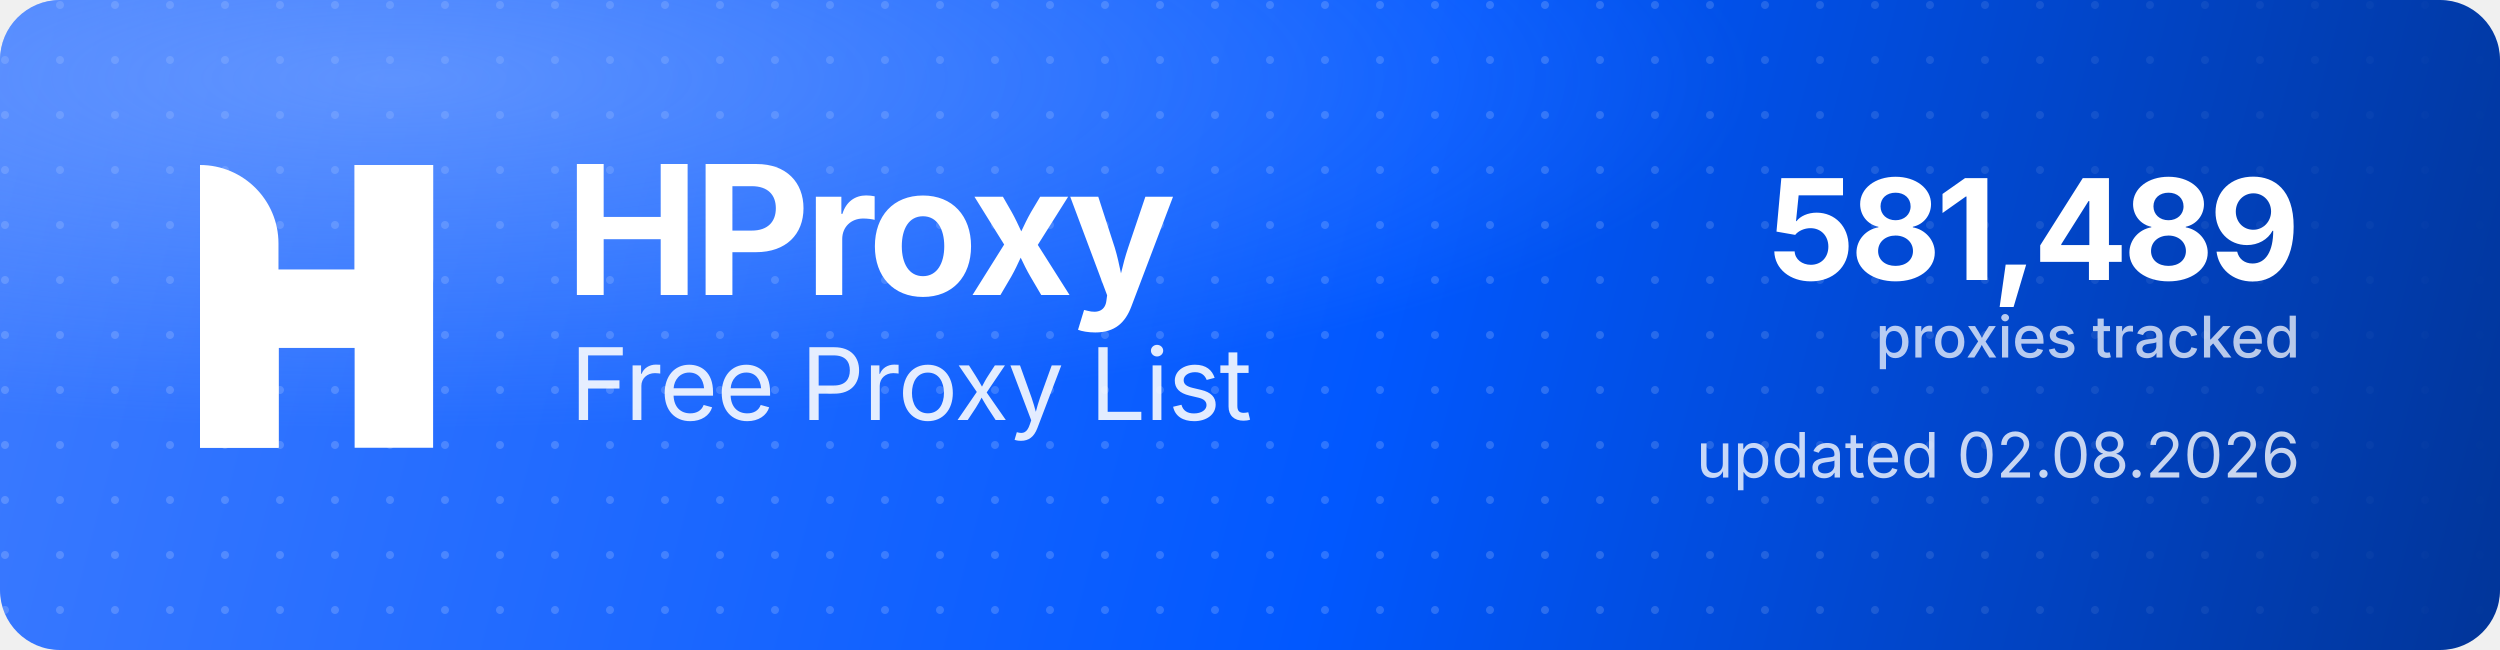
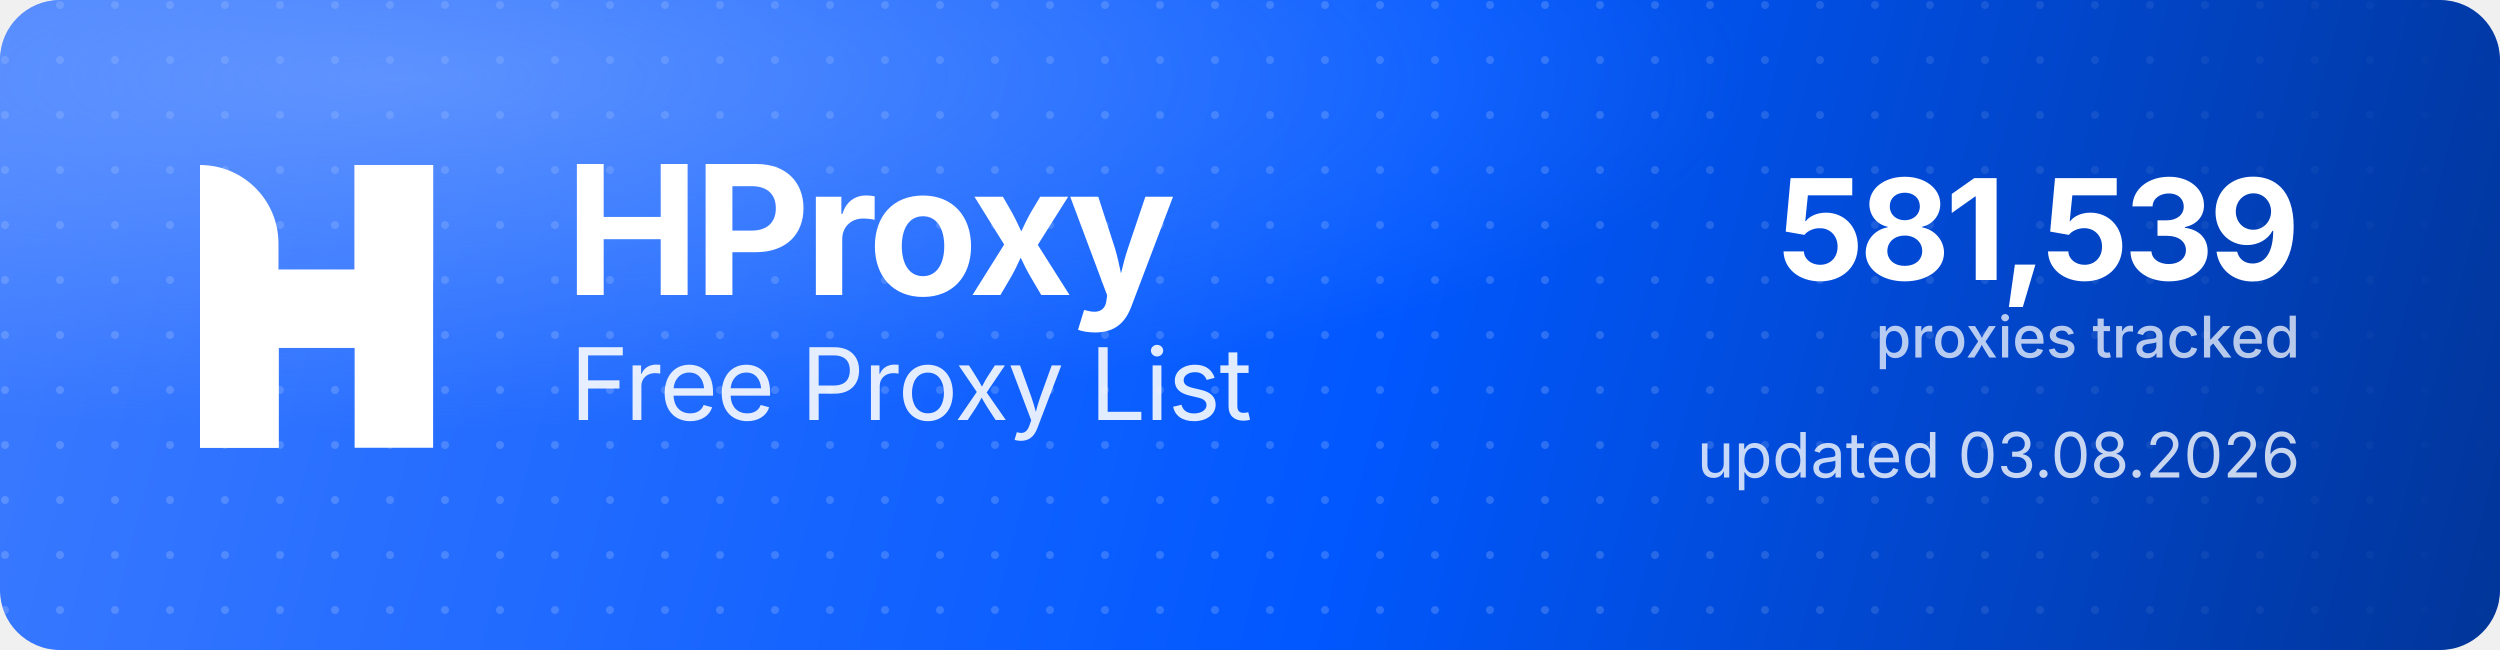
<svg xmlns="http://www.w3.org/2000/svg" width="1000" height="260" viewBox="0 0 1000 260" role="img" aria-label="HProxy Free Proxy List">
  <defs>
    <linearGradient id="hp-bg" x1="0" y1="0" x2="1000" y2="260" gradientUnits="userSpaceOnUse">
      <stop offset="0" stop-color="#3D7BFF" />
      <stop offset="0.55" stop-color="#0158FF" />
      <stop offset="1" stop-color="#013599" />
    </linearGradient>
    <radialGradient id="hp-glow" cx="0.16" cy="0.12" r="0.9">
      <stop offset="0" stop-color="#8FB4FF" stop-opacity="0.5" />
      <stop offset="0.6" stop-color="#8FB4FF" stop-opacity="0" />
    </radialGradient>
    <pattern id="hp-dots" width="22" height="22" patternUnits="userSpaceOnUse">
      <circle cx="2" cy="2" r="1.6" fill="#FFFFFF" fill-opacity="0.17" />
    </pattern>
    <linearGradient id="hp-dot-fade" x1="0" y1="0" x2="1000" y2="0" gradientUnits="userSpaceOnUse">
      <stop offset="0" stop-color="#FFFFFF" stop-opacity="1" />
      <stop offset="0.62" stop-color="#FFFFFF" stop-opacity="1" />
      <stop offset="1" stop-color="#FFFFFF" stop-opacity="0" />
    </linearGradient>
    <mask id="hp-dot-mask">
      <rect width="1000" height="260" fill="url(#hp-dot-fade)" />
    </mask>
  </defs>
  <rect width="1000" height="260" rx="24" fill="url(#hp-bg)" />
  <rect width="1000" height="260" rx="24" fill="url(#hp-dots)" mask="url(#hp-dot-mask)" />
  <rect width="1000" height="260" rx="24" fill="url(#hp-glow)" />
  <g transform="translate(80,66) scale(4.35)" fill="#FFFFFF">
    <path d="M0 0V0C3.985 0 7.216 3.231 7.216 7.216V26H0V0Z" />
    <rect x="14.219" width="7.216" height="26" />
    <path d="M7.235 26H0V15.971C0 12.455 2.851 9.604 6.367 9.604H14.22V0H21.437V10.453C21.437 13.97 18.586 16.82 15.069 16.82H7.235V26Z" />
  </g>
  <text x="226" y="118" font-family="'Geist','Inter','Segoe UI',system-ui,-apple-system,Helvetica,Arial,sans-serif" font-size="72" font-weight="700" letter-spacing="-2.3" fill="#FFFFFF">HProxy</text>
  <text x="228" y="168" font-family="'Geist','Inter','Segoe UI',system-ui,-apple-system,Helvetica,Arial,sans-serif" font-size="40" font-weight="400" letter-spacing="-0.5" fill="#FFFFFF" fill-opacity="0.88">Free Proxy List</text>
-   <text x="920" y="112" text-anchor="end" font-family="'Geist','Inter','Segoe UI',system-ui,-apple-system,Helvetica,Arial,sans-serif" font-size="56" font-weight="700" letter-spacing="-2" fill="#FFFFFF">581,489</text>
+   <text x="920" y="112" text-anchor="end" font-family="'Geist','Inter','Segoe UI',system-ui,-apple-system,Helvetica,Arial,sans-serif" font-size="56" font-weight="700" letter-spacing="-2" fill="#FFFFFF">581,539</text>
  <text x="920" y="143" text-anchor="end" font-family="'Geist','Inter','Segoe UI',system-ui,-apple-system,Helvetica,Arial,sans-serif" font-size="23" font-weight="500" fill="#FFFFFF" fill-opacity="0.72">proxies tracked</text>
-   <text x="920" y="191" text-anchor="end" font-family="'Geist','Inter','Segoe UI',system-ui,-apple-system,Helvetica,Arial,sans-serif" font-size="25" font-weight="400" fill="#FFFFFF" fill-opacity="0.78">updated 02.08.2026</text>
+   <text x="920" y="191" text-anchor="end" font-family="'Geist','Inter','Segoe UI',system-ui,-apple-system,Helvetica,Arial,sans-serif" font-size="25" font-weight="400" fill="#FFFFFF" fill-opacity="0.78">updated 03.08.2026</text>
</svg>
